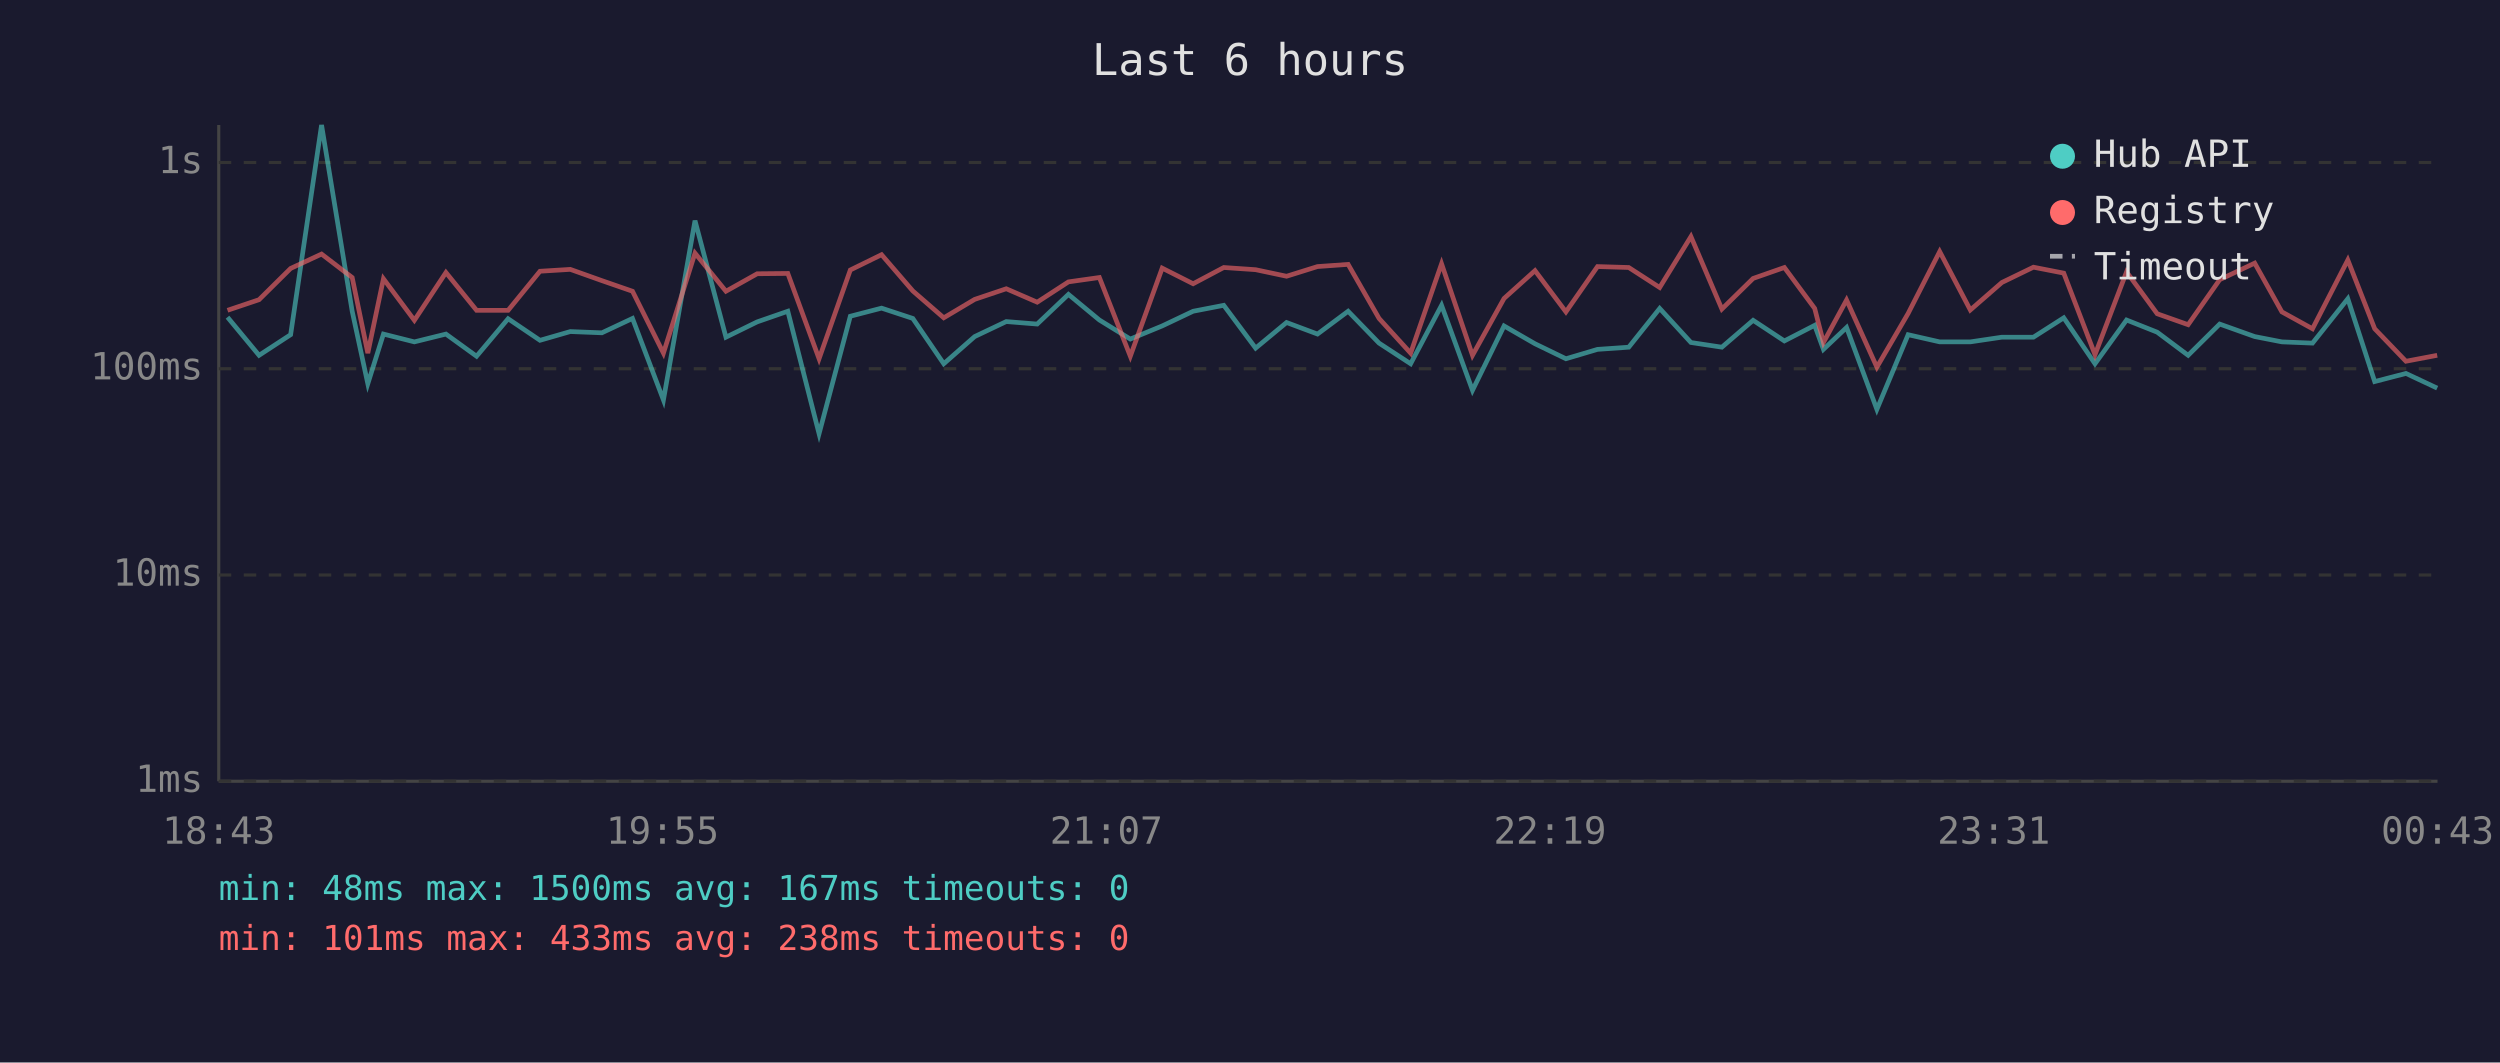
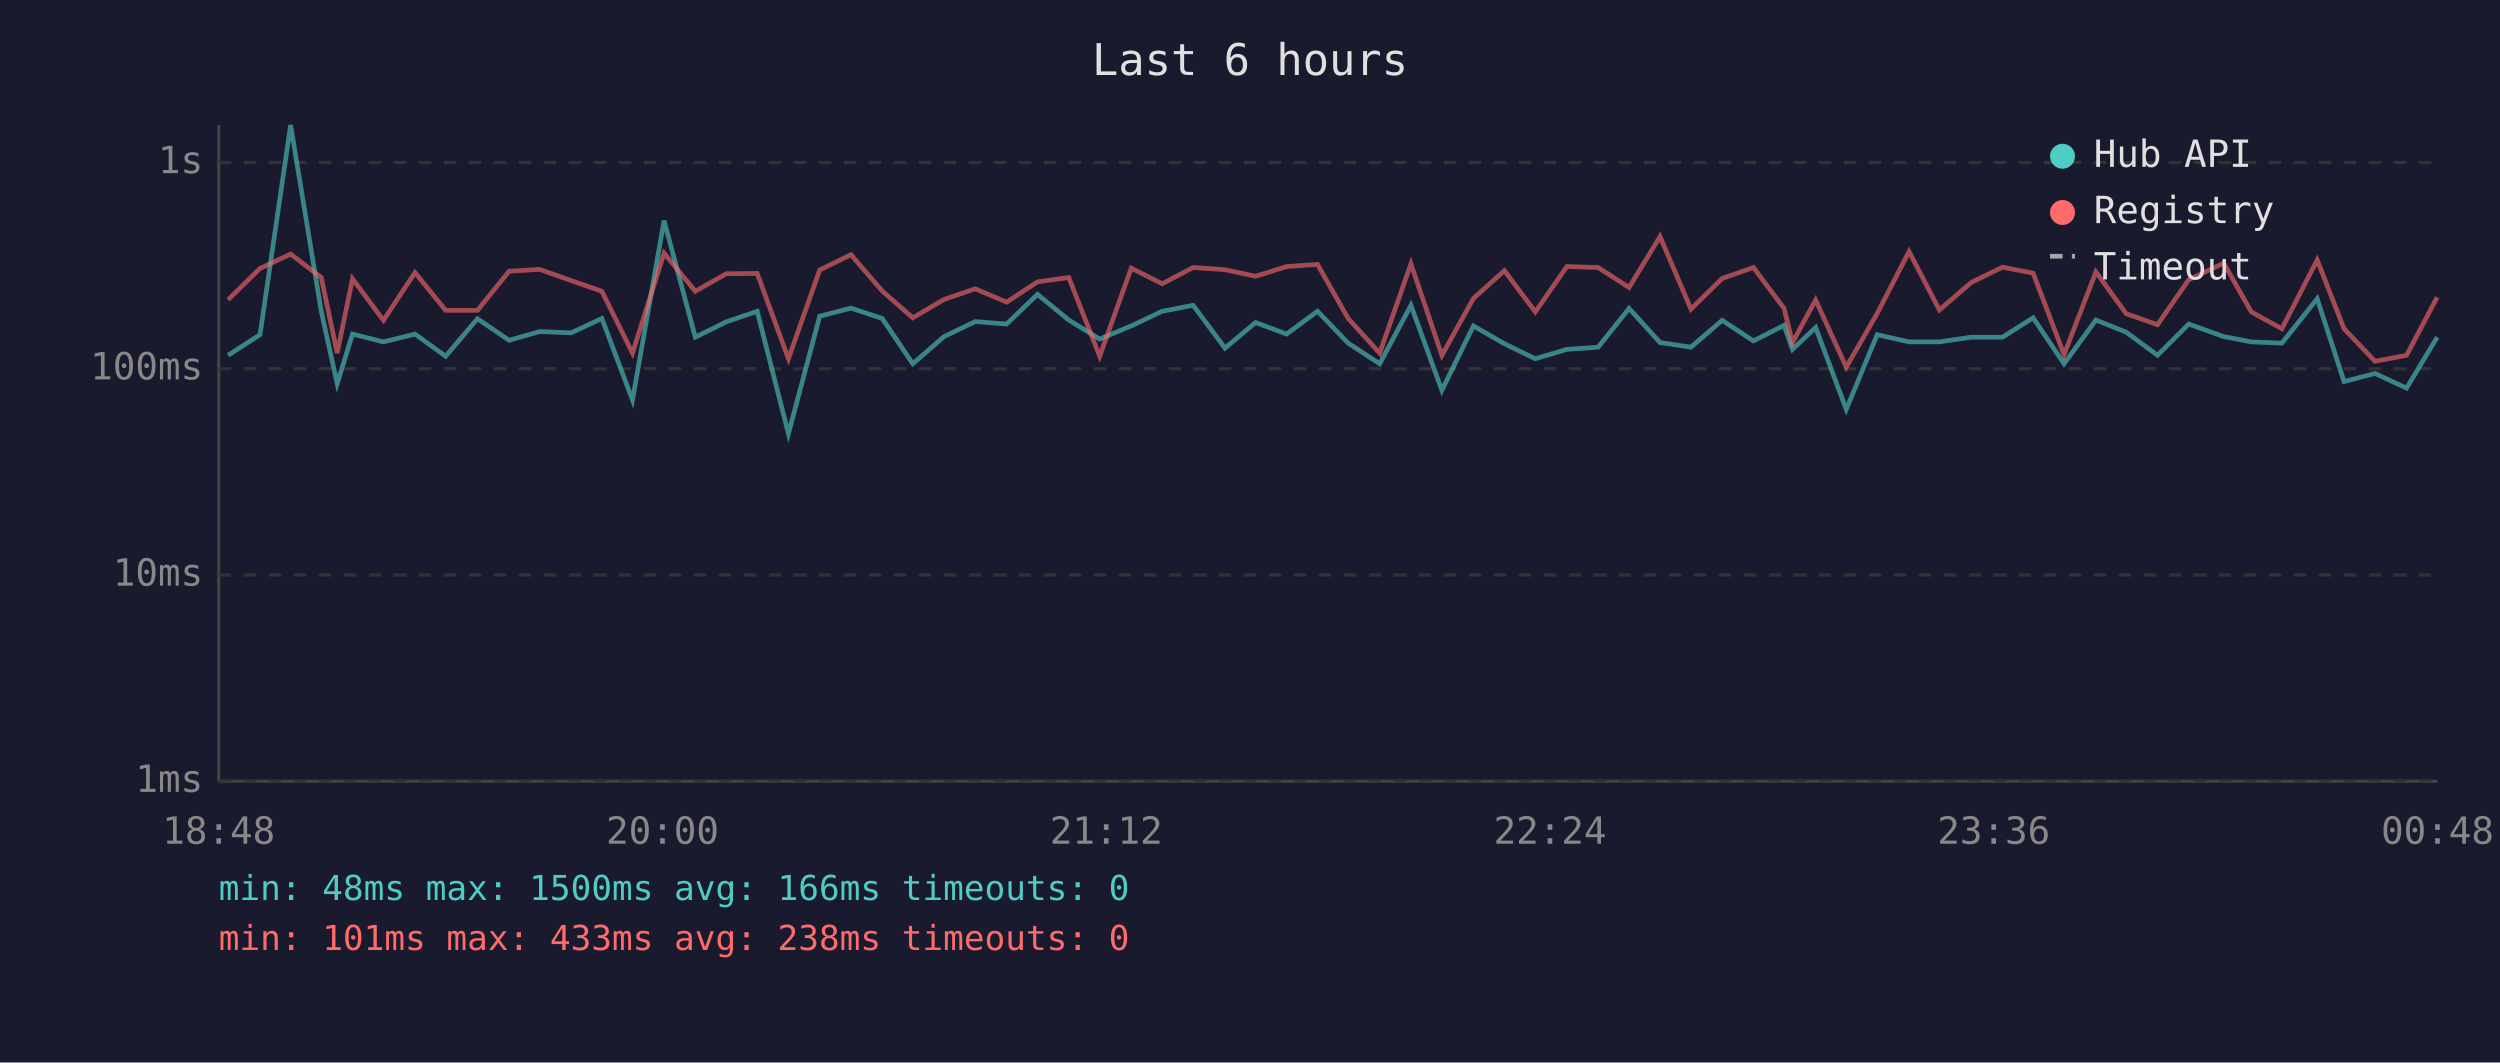
<svg xmlns="http://www.w3.org/2000/svg" viewBox="0 0 800 340" font-family="monospace" font-size="12">
  <rect width="800" height="340" fill="#1a1a2e" />
  <text x="400" y="24" fill="#e0e0e0" font-size="14" text-anchor="middle">Last 6 hours</text>
  <line x1="70" y1="40" x2="70" y2="250" stroke="#444" stroke-width="1" />
  <line x1="70" y1="250" x2="780" y2="250" stroke="#444" stroke-width="1" />
  <line x1="70" y1="250" x2="780" y2="250" stroke="#333" stroke-width="1" stroke-dasharray="4" />
  <text x="65" y="250" fill="#888" text-anchor="end" dominant-baseline="middle">1ms</text>
  <line x1="70" y1="184" x2="780" y2="184" stroke="#333" stroke-width="1" stroke-dasharray="4" />
  <text x="65" y="184" fill="#888" text-anchor="end" dominant-baseline="middle">10ms</text>
  <line x1="70" y1="118" x2="780" y2="118" stroke="#333" stroke-width="1" stroke-dasharray="4" />
  <text x="65" y="118" fill="#888" text-anchor="end" dominant-baseline="middle">100ms</text>
  <line x1="70" y1="52" x2="780" y2="52" stroke="#333" stroke-width="1" stroke-dasharray="4" />
  <text x="65" y="52" fill="#888" text-anchor="end" dominant-baseline="middle">1s</text>
-   <text x="70" y="270" fill="#888" text-anchor="middle">18:43</text>
-   <text x="212" y="270" fill="#888" text-anchor="middle">19:55</text>
-   <text x="354" y="270" fill="#888" text-anchor="middle">21:07</text>
-   <text x="496" y="270" fill="#888" text-anchor="middle">22:19</text>
-   <text x="638" y="270" fill="#888" text-anchor="middle">23:31</text>
-   <text x="780" y="270" fill="#888" text-anchor="middle">00:43</text>
-   <polyline points="72.8,101.5 82.9,113.7 93.0,107.1 102.9,40.0 112.7,99.6 117.7,122.8 122.7,106.9 132.6,109.4 142.7,106.9 152.5,114.0 162.6,102.0 172.8,108.9 182.5,106.1 192.6,106.5 202.4,101.9 212.3,128.0 222.4,70.6 232.3,107.9 242.3,103.0 252.1,99.6 262.1,138.8 272.1,101.2 282.1,98.6 292.1,101.9 302.0,116.4 311.9,107.7 322.0,102.9 331.9,103.7 341.9,94.2 351.8,102.4 361.7,108.5 371.9,104.3 381.8,99.6 391.6,97.7 401.8,111.4 411.7,103.2 421.6,106.9 431.4,99.6 441.3,109.8 451.4,116.4 461.3,97.7 471.2,124.9 481.3,104.3 491.2,110.0 501.1,114.8 511.2,111.8 521.2,111.1 531.1,98.7 541.1,109.6 551.0,111.1 561.0,102.5 571.0,109.1 580.7,104.1 583.5,111.8 590.9,104.8 600.6,131.0 610.6,107.1 620.7,109.4 630.5,109.4 640.6,107.9 650.7,107.9 660.4,101.7 670.4,116.4 680.5,102.4 690.3,106.3 700.2,113.7 710.3,103.7 721.5,107.7 730.2,109.4 740.0,109.8 751.3,95.6 759.9,122.1 769.9,119.5 779.9,124.2" fill="none" stroke="#4ecdc4" stroke-width="1.5" opacity="0.6" />
-   <polyline points="72.8,99.3 82.9,95.9 93.0,85.9 102.9,81.3 112.7,88.8 117.7,113.0 122.7,89.2 132.6,102.5 142.7,87.2 152.5,99.3 162.6,99.3 172.8,86.8 182.5,86.2 192.6,89.8 202.4,93.2 212.3,113.0 222.4,81.0 232.3,93.2 242.3,87.6 252.1,87.5 262.1,114.8 272.1,86.4 282.1,81.5 292.1,93.1 302.0,101.7 311.9,95.8 322.0,92.4 331.9,96.7 341.9,90.2 351.8,88.8 361.7,114.0 371.9,85.8 381.8,90.8 391.6,85.6 401.8,86.3 411.7,88.4 421.6,85.3 431.4,84.6 441.3,101.9 451.4,113.0 461.3,84.4 471.2,113.7 481.3,95.5 491.2,86.6 501.1,99.8 511.2,85.3 521.2,85.6 531.1,92.0 541.1,75.7 551.0,98.9 561.0,89.1 571.0,85.6 580.7,98.7 583.5,109.6 590.9,96.0 600.6,117.5 610.6,100.3 620.7,80.5 630.5,99.2 640.6,90.4 650.7,85.5 660.4,87.4 670.4,113.5 680.5,87.0 690.3,100.4 700.2,103.9 710.3,89.5 721.5,84.2 730.2,99.8 740.0,105.2 751.3,83.2 759.9,105.2 769.9,115.6 779.9,113.7" fill="none" stroke="#ff6b6b" stroke-width="1.5" opacity="0.6" />
+   <text x="70" y="270" fill="#888" text-anchor="middle">18:48</text>
+   <text x="212" y="270" fill="#888" text-anchor="middle">20:00</text>
+   <text x="354" y="270" fill="#888" text-anchor="middle">21:12</text>
+   <text x="496" y="270" fill="#888" text-anchor="middle">22:24</text>
+   <text x="638" y="270" fill="#888" text-anchor="middle">23:36</text>
+   <text x="780" y="270" fill="#888" text-anchor="middle">00:48</text>
+   <polyline points="73.0,113.7 83.2,107.1 93.0,40.0 102.8,99.6 107.9,122.8 112.8,106.9 122.7,109.4 132.8,106.9 142.6,114.0 152.8,102.0 162.9,108.9 172.7,106.1 182.8,106.5 192.6,101.9 202.4,128.0 212.5,70.6 222.5,107.9 232.4,103.0 242.3,99.6 252.3,138.8 262.3,101.2 272.3,98.6 282.3,101.9 292.1,116.4 302.1,107.7 312.1,102.9 322.1,103.7 332.0,94.2 342.0,102.4 351.9,108.5 362.0,104.3 371.9,99.6 381.8,97.7 392.0,111.4 401.8,103.2 411.7,106.9 421.6,99.6 431.4,109.8 441.5,116.4 451.5,97.7 461.4,124.9 471.5,104.3 481.4,110.0 491.3,114.8 501.4,111.8 511.4,111.1 521.3,98.7 531.2,109.6 541.1,111.1 551.1,102.5 561.1,109.1 570.9,104.1 573.6,111.8 581.0,104.8 590.8,131.0 600.7,107.1 610.9,109.4 620.6,109.4 630.8,107.9 640.8,107.9 650.6,101.7 660.5,116.4 670.7,102.4 680.4,106.3 690.4,113.7 700.4,103.7 711.6,107.7 720.4,109.4 730.2,109.8 741.5,95.6 750.1,122.1 760.0,119.5 770.1,124.2 779.9,107.9" fill="none" stroke="#4ecdc4" stroke-width="1.5" opacity="0.6" />
+   <polyline points="73.0,95.9 83.2,85.9 93.0,81.3 102.8,88.8 107.9,113.0 112.8,89.2 122.7,102.5 132.8,87.2 142.6,99.3 152.8,99.3 162.9,86.8 172.7,86.2 182.8,89.8 192.6,93.2 202.4,113.0 212.5,81.0 222.5,93.2 232.4,87.6 242.3,87.5 252.3,114.8 262.3,86.4 272.3,81.5 282.3,93.1 292.1,101.7 302.1,95.8 312.1,92.4 322.1,96.7 332.0,90.2 342.0,88.8 351.9,114.0 362.0,85.8 371.9,90.8 381.8,85.6 392.0,86.3 401.8,88.4 411.7,85.3 421.6,84.6 431.4,101.9 441.5,113.0 451.5,84.4 461.4,113.7 471.5,95.5 481.4,86.6 491.3,99.8 501.4,85.3 511.4,85.6 521.3,92.0 531.2,75.7 541.1,98.9 551.1,89.1 561.1,85.6 570.9,98.7 573.6,109.6 581.0,96.0 590.8,117.5 600.7,100.3 610.9,80.5 620.6,99.2 630.8,90.4 640.8,85.5 650.6,87.4 660.5,113.5 670.7,87.0 680.4,100.4 690.4,103.9 700.4,89.5 711.6,84.2 720.4,99.8 730.2,105.2 741.5,83.2 750.1,105.2 760.0,115.6 770.1,113.7 779.9,95.1" fill="none" stroke="#ff6b6b" stroke-width="1.5" opacity="0.6" />
  <circle cx="660" cy="50" r="4" fill="#4ecdc4" />
  <text x="670" y="50" fill="#e0e0e0" dominant-baseline="middle">Hub API</text>
  <circle cx="660" cy="68" r="4" fill="#ff6b6b" />
  <text x="670" y="68" fill="#e0e0e0" dominant-baseline="middle">Registry</text>
  <line x1="656" y1="82" x2="664" y2="82" stroke="#e0e0e0" stroke-width="1.5" stroke-dasharray="4,3" opacity="0.7" />
  <text x="670" y="86" fill="#e0e0e0" dominant-baseline="middle">Timeout</text>
-   <text x="70" y="288" fill="#4ecdc4" font-size="11">min: 48ms  max: 1500ms  avg: 167ms  timeouts: 0</text>
+   <text x="70" y="288" fill="#4ecdc4" font-size="11">min: 48ms  max: 1500ms  avg: 166ms  timeouts: 0</text>
  <text x="70" y="304" fill="#ff6b6b" font-size="11">min: 101ms  max: 433ms  avg: 238ms  timeouts: 0</text>
</svg>
